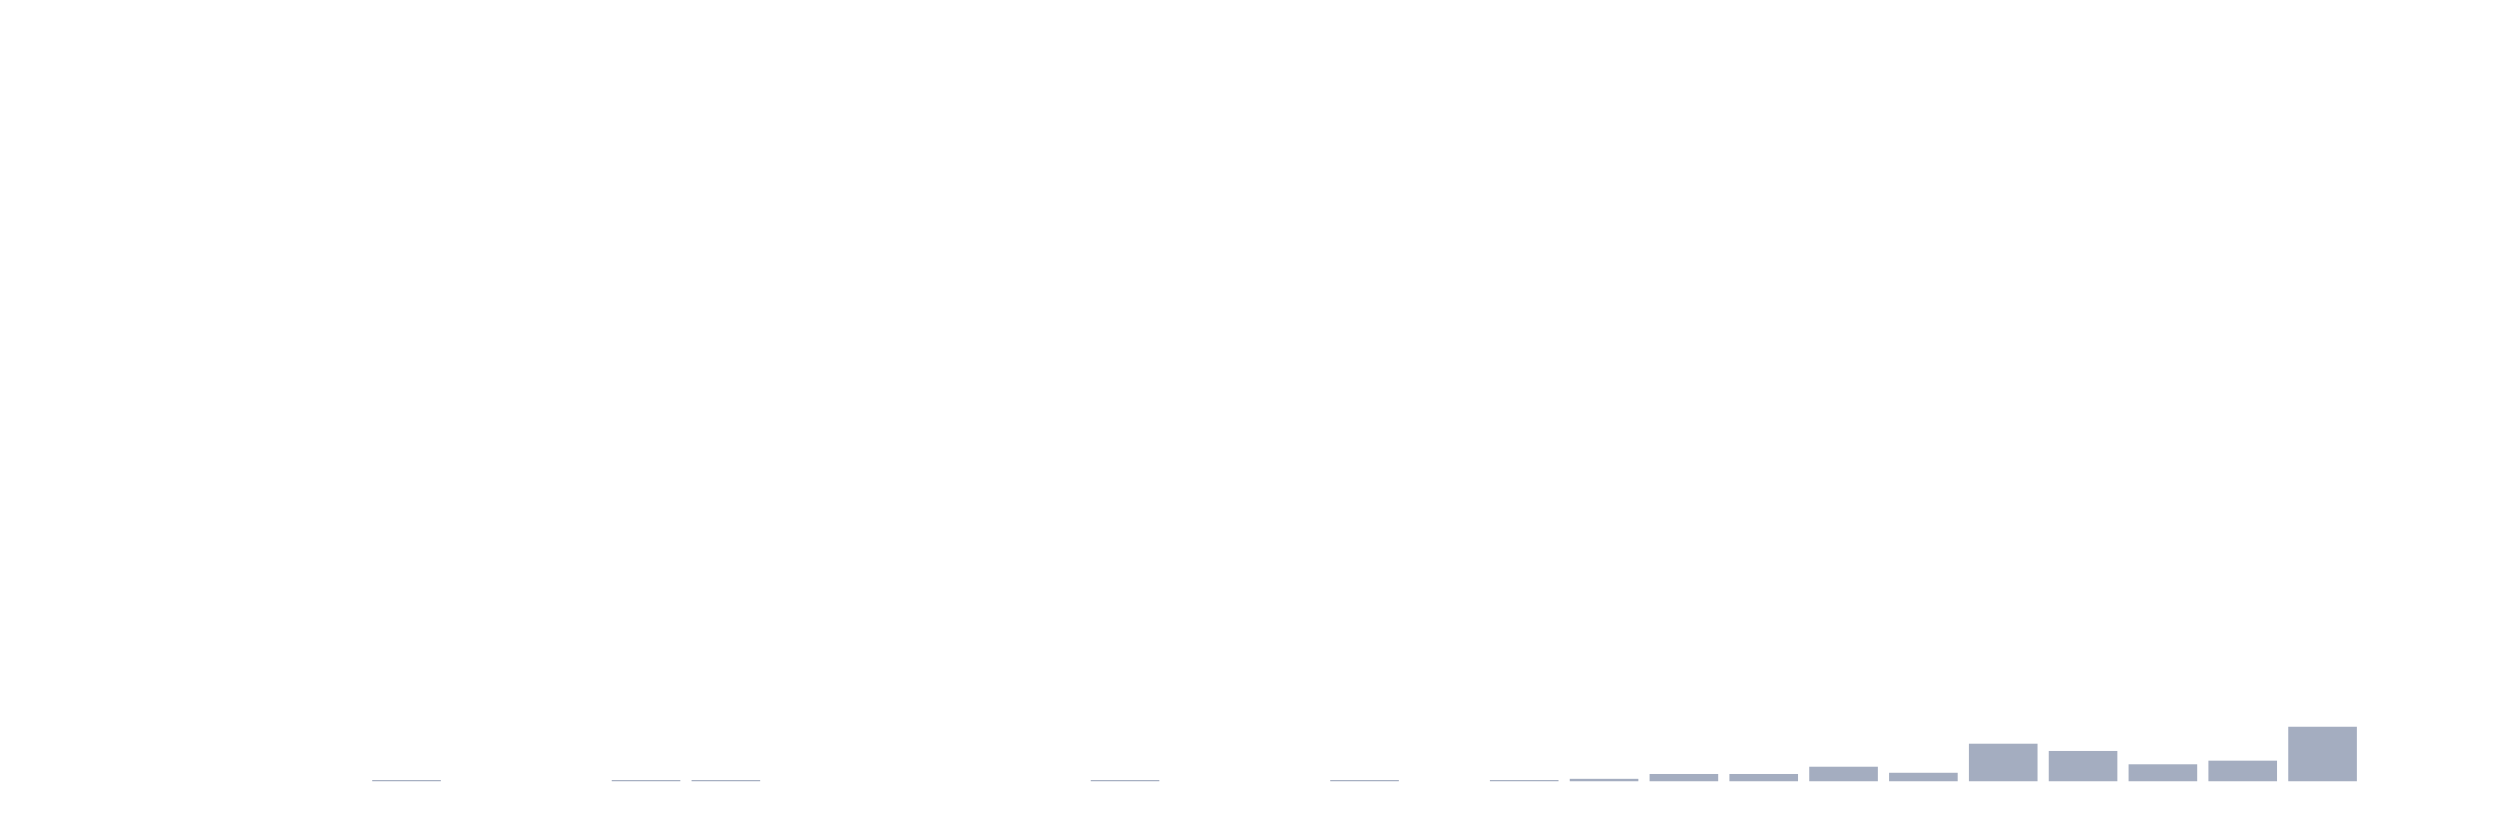
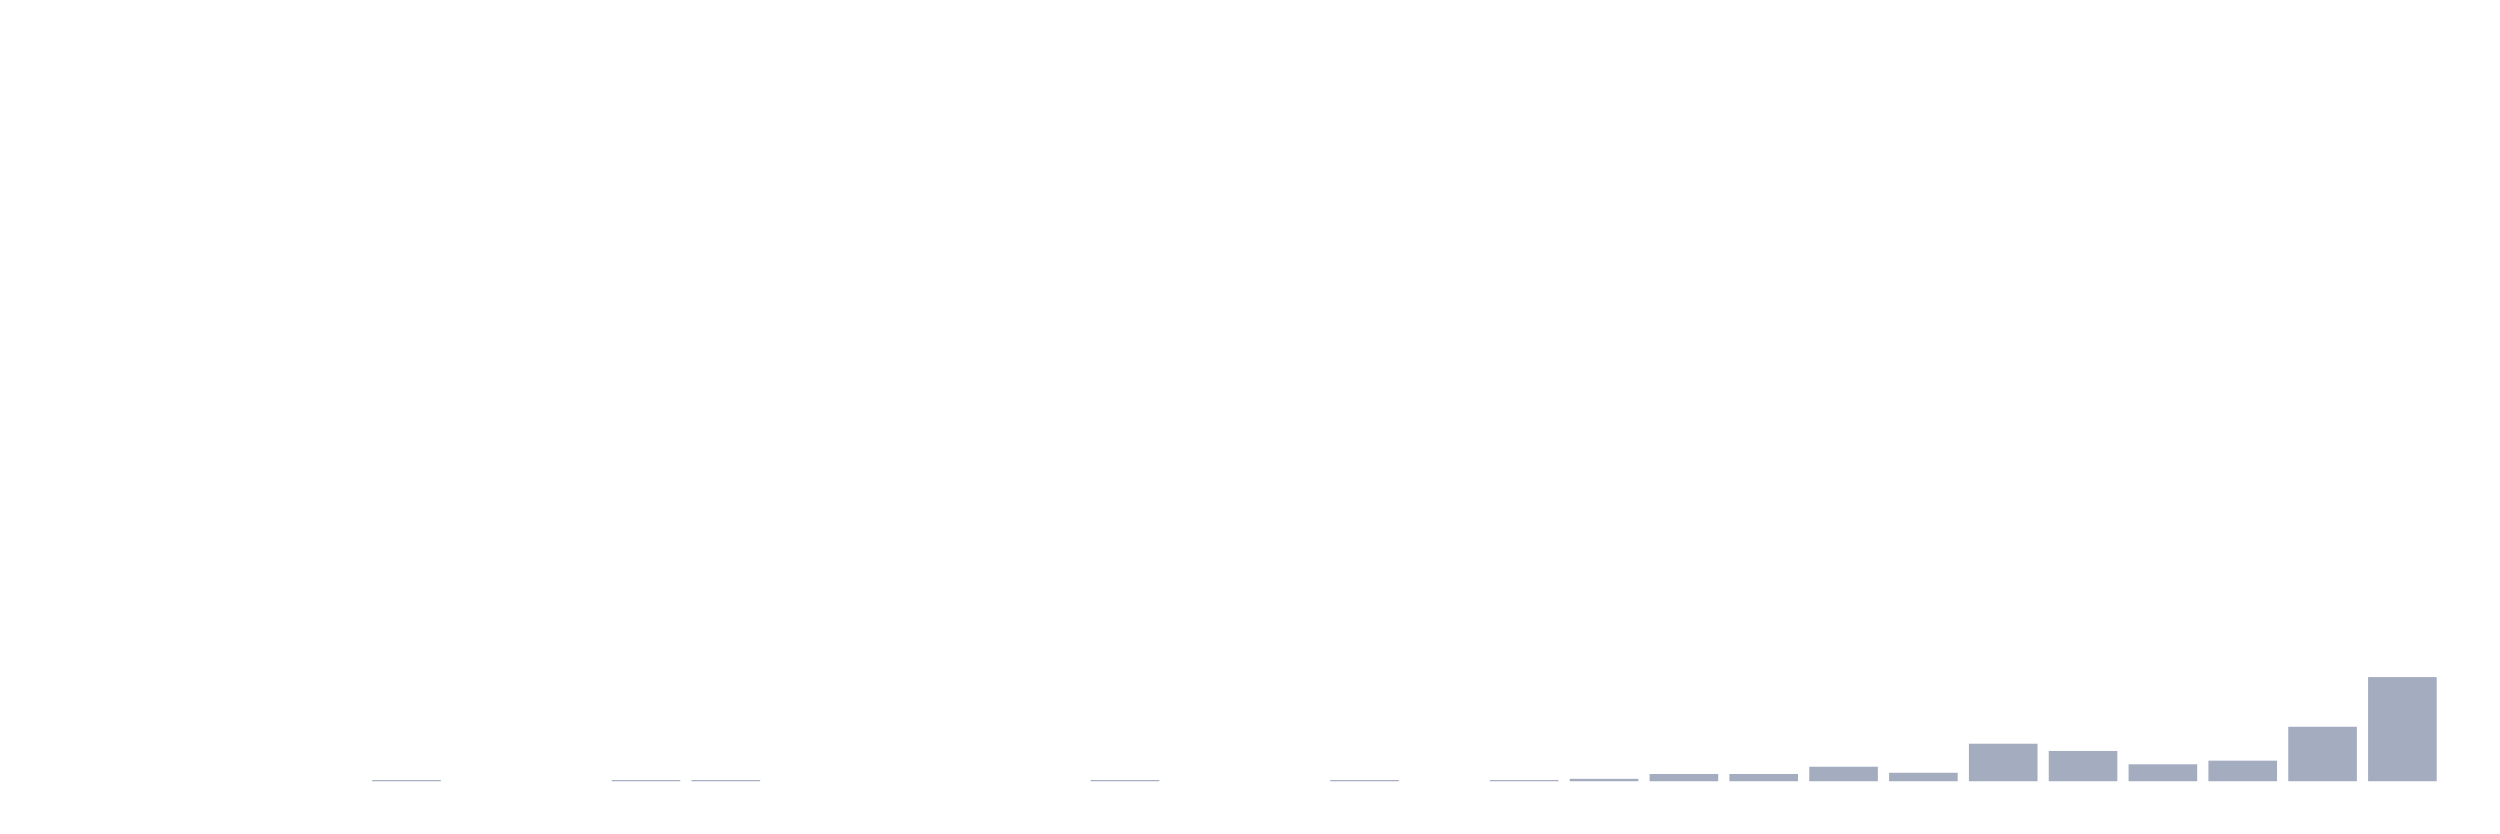
<svg xmlns="http://www.w3.org/2000/svg" viewBox="0 0 480 160">
  <g transform="translate(10,10)">
    <rect class="bar" x="0.153" width="13.175" y="140" height="0" fill="rgb(164,173,192)" />
    <rect class="bar" x="15.482" width="13.175" y="140" height="0" fill="rgb(164,173,192)" />
    <rect class="bar" x="30.81" width="13.175" y="140" height="0" fill="rgb(164,173,192)" />
    <rect class="bar" x="46.138" width="13.175" y="140" height="0" fill="rgb(164,173,192)" />
    <rect class="bar" x="61.466" width="13.175" y="139.767" height="0.233" fill="rgb(164,173,192)" />
    <rect class="bar" x="76.794" width="13.175" y="140" height="0" fill="rgb(164,173,192)" />
    <rect class="bar" x="92.123" width="13.175" y="140" height="0" fill="rgb(164,173,192)" />
    <rect class="bar" x="107.451" width="13.175" y="139.767" height="0.233" fill="rgb(164,173,192)" />
    <rect class="bar" x="122.779" width="13.175" y="139.767" height="0.233" fill="rgb(164,173,192)" />
    <rect class="bar" x="138.107" width="13.175" y="140" height="0" fill="rgb(164,173,192)" />
    <rect class="bar" x="153.436" width="13.175" y="140" height="0" fill="rgb(164,173,192)" />
    <rect class="bar" x="168.764" width="13.175" y="140" height="0" fill="rgb(164,173,192)" />
    <rect class="bar" x="184.092" width="13.175" y="140" height="0" fill="rgb(164,173,192)" />
    <rect class="bar" x="199.42" width="13.175" y="139.767" height="0.233" fill="rgb(164,173,192)" />
    <rect class="bar" x="214.748" width="13.175" y="140" height="0" fill="rgb(164,173,192)" />
    <rect class="bar" x="230.077" width="13.175" y="140" height="0" fill="rgb(164,173,192)" />
    <rect class="bar" x="245.405" width="13.175" y="139.767" height="0.233" fill="rgb(164,173,192)" />
    <rect class="bar" x="260.733" width="13.175" y="140" height="0" fill="rgb(164,173,192)" />
    <rect class="bar" x="276.061" width="13.175" y="139.767" height="0.233" fill="rgb(164,173,192)" />
    <rect class="bar" x="291.39" width="13.175" y="139.535" height="0.465" fill="rgb(164,173,192)" />
    <rect class="bar" x="306.718" width="13.175" y="138.605" height="1.395" fill="rgb(164,173,192)" />
    <rect class="bar" x="322.046" width="13.175" y="138.605" height="1.395" fill="rgb(164,173,192)" />
    <rect class="bar" x="337.374" width="13.175" y="137.209" height="2.791" fill="rgb(164,173,192)" />
    <rect class="bar" x="352.702" width="13.175" y="138.372" height="1.628" fill="rgb(164,173,192)" />
    <rect class="bar" x="368.031" width="13.175" y="132.791" height="7.209" fill="rgb(164,173,192)" />
    <rect class="bar" x="383.359" width="13.175" y="134.186" height="5.814" fill="rgb(164,173,192)" />
    <rect class="bar" x="398.687" width="13.175" y="136.744" height="3.256" fill="rgb(164,173,192)" />
    <rect class="bar" x="414.015" width="13.175" y="136.047" height="3.953" fill="rgb(164,173,192)" />
    <rect class="bar" x="429.344" width="13.175" y="129.535" height="10.465" fill="rgb(164,173,192)" />
-     <rect class="bar" x="444.672" width="13.175" y="140" height="0" fill="rgb(164,173,192)" />
+     <rect class="bar" x="444.672" width="13.175" y="120" height="20" fill="rgb(164,173,192)" />
  </g>
</svg>
